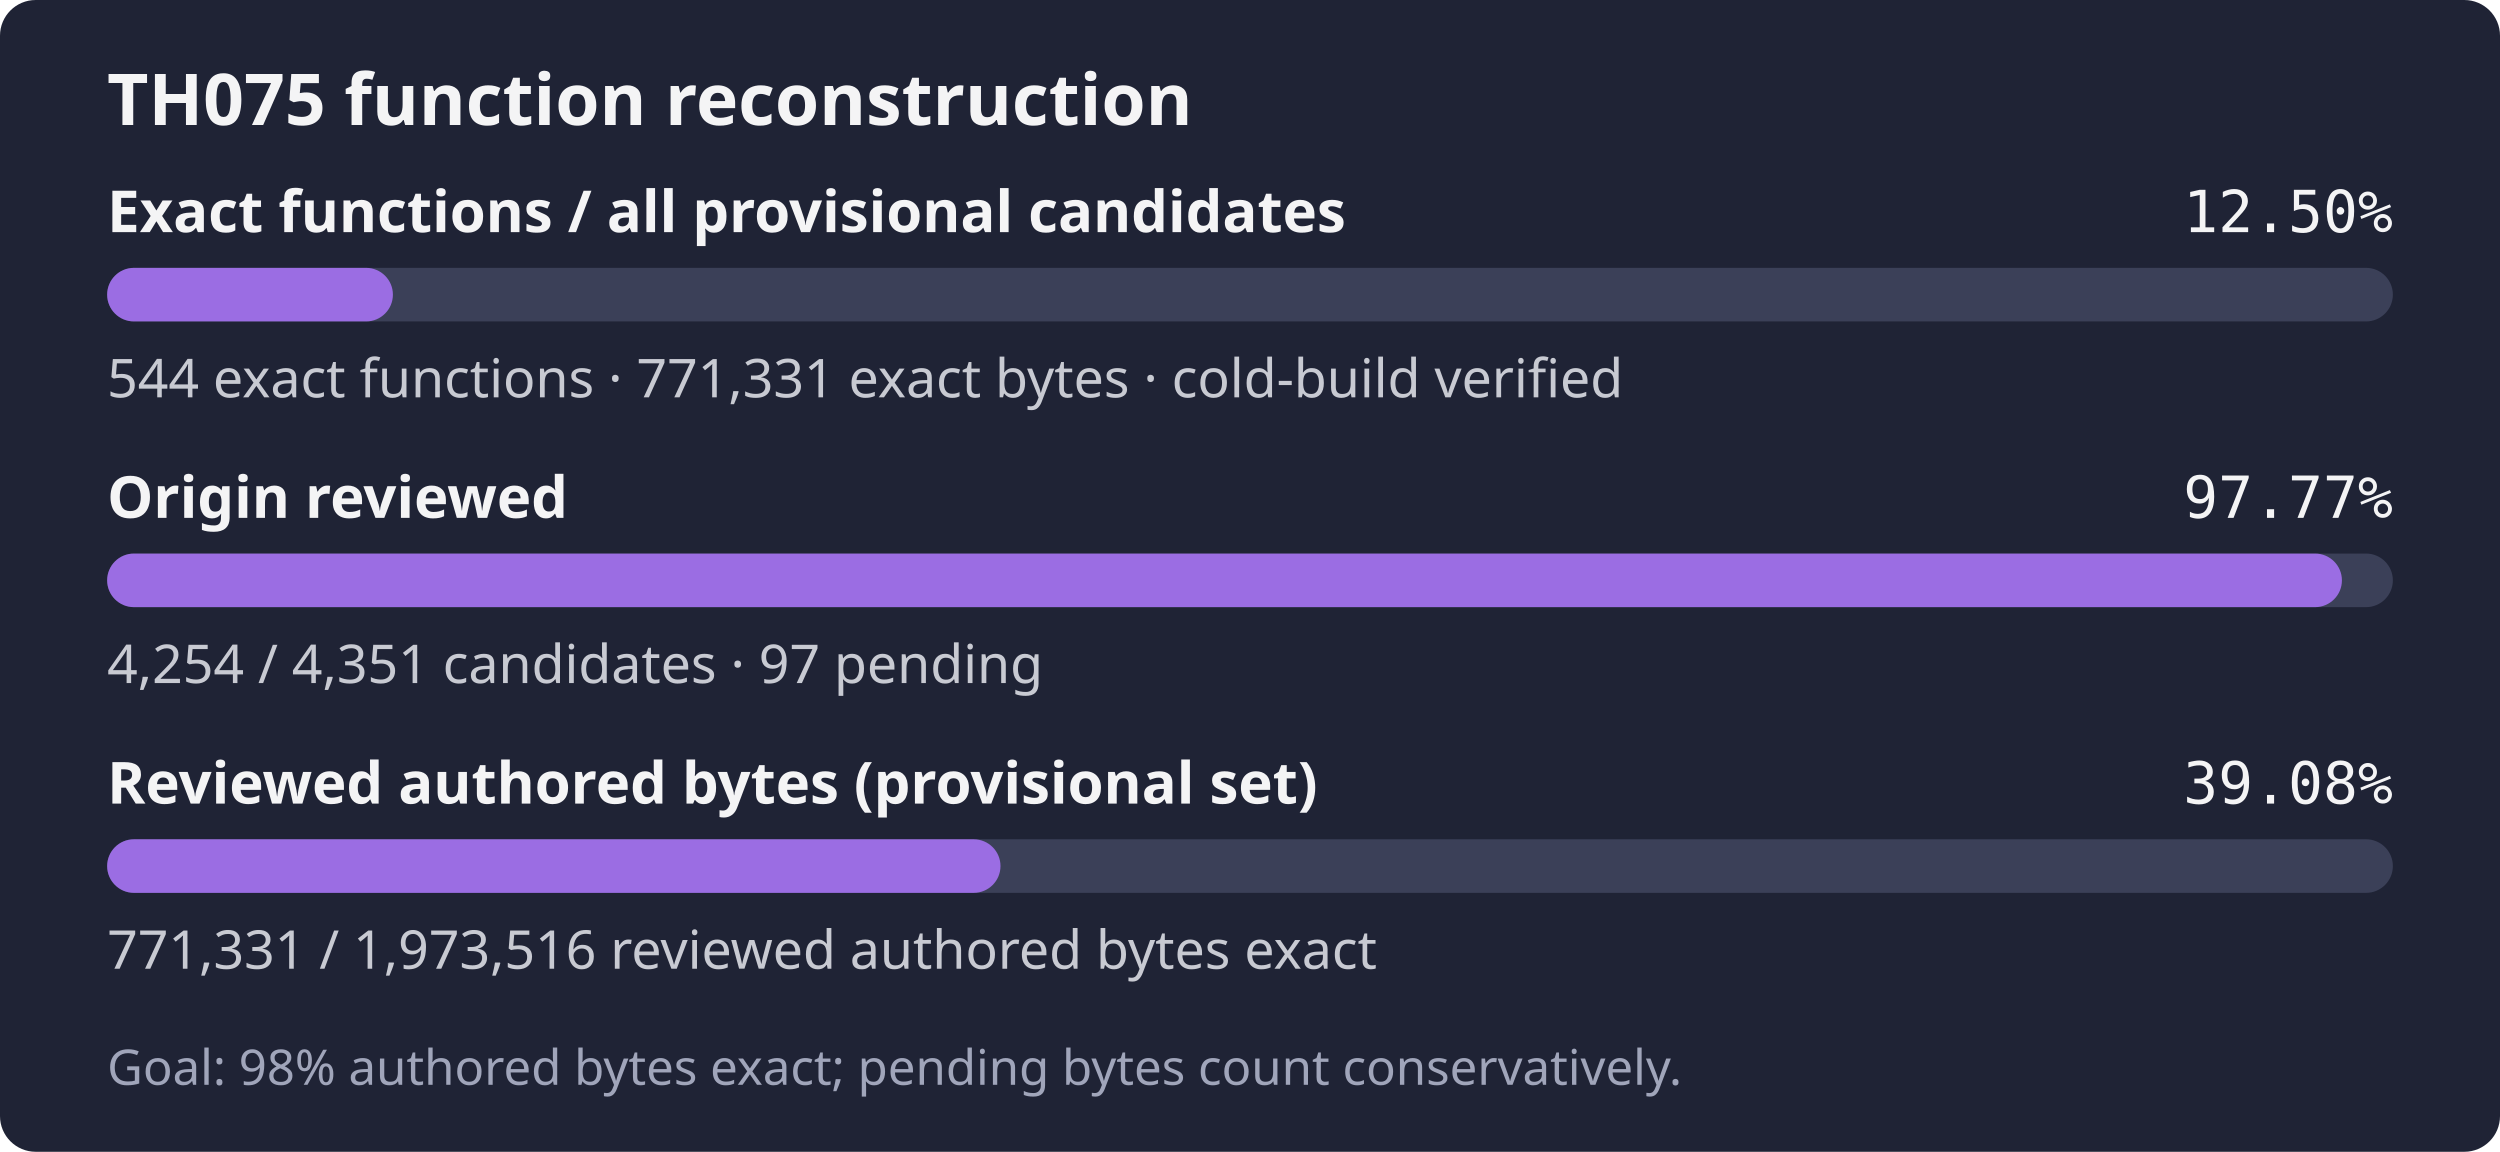
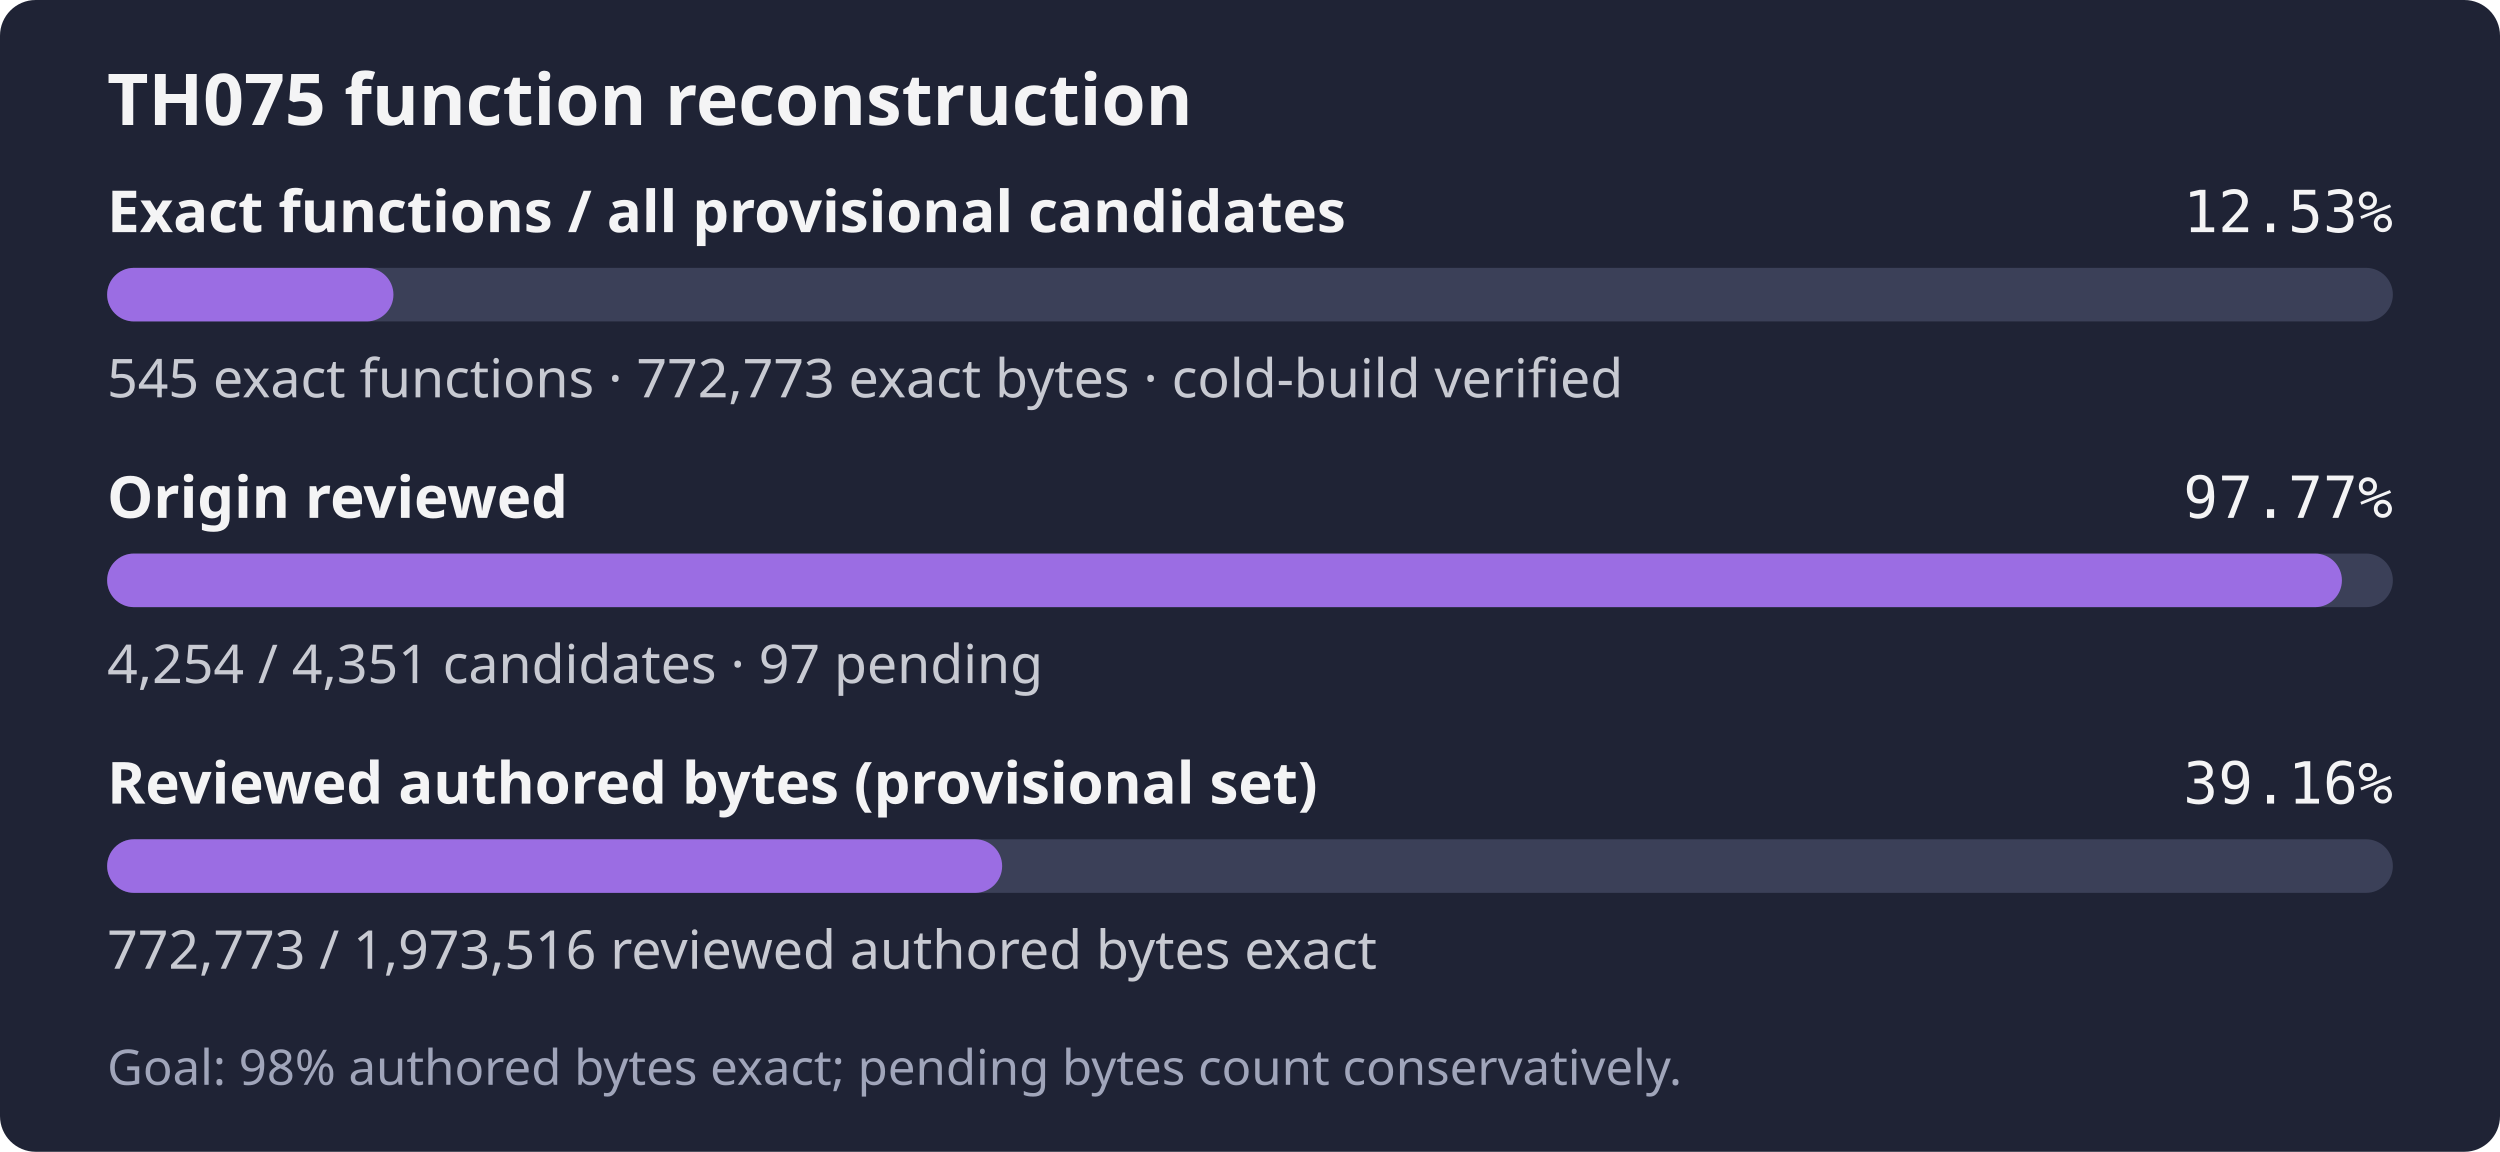
- <svg xmlns="http://www.w3.org/2000/svg" width="560" height="258" role="img" aria-label="TH075: 544 exact functions, 771,331 exact bytes; 4,254 of 4,351 candidates reviewed; Goal: 98% authored bytes exact; pending bytes count conservatively.">
+ <svg xmlns="http://www.w3.org/2000/svg" width="560" height="258" role="img" aria-label="TH075: 545 exact functions, 772,773 exact bytes; 4,254 of 4,351 candidates reviewed; Goal: 98% authored bytes exact; pending bytes count conservatively.">
  <rect width="560" height="258" rx="8" fill="#1f2335" />
  <text x="24" y="28" fill="#f4f4f5" font-family="sans-serif" font-size="16" font-weight="600">TH075 function reconstruction</text>
  <text x="24" y="52" fill="#f4f4f5" font-family="sans-serif" font-size="13" font-weight="600">Exact functions / all provisional candidates</text>
-   <text x="536" y="52" fill="#f4f4f5" text-anchor="end" font-family="monospace" font-size="13">12.50%</text>
+   <text x="536" y="52" fill="#f4f4f5" text-anchor="end" font-family="monospace" font-size="13">12.53%</text>
  <rect x="24" y="60" width="512" height="12" rx="6" fill="#3b4058" />
-   <rect x="24" y="60" width="64.01" height="12" rx="6" fill="#9b6de3" />
-   <text x="24" y="89" fill="#c8cad2" font-family="sans-serif" font-size="12">544 exact functions · 771,331 exact bytes · cold-build verified</text>
+   <rect x="24" y="60" width="64.13" height="12" rx="6" fill="#9b6de3" />
+   <text x="24" y="89" fill="#c8cad2" font-family="sans-serif" font-size="12">545 exact functions · 772,773 exact bytes · cold-build verified</text>
  <text x="24" y="116" fill="#f4f4f5" font-family="sans-serif" font-size="13" font-weight="600">Origin reviewed</text>
  <text x="536" y="116" fill="#f4f4f5" text-anchor="end" font-family="monospace" font-size="13">97.77%</text>
  <rect x="24" y="124" width="512" height="12" rx="6" fill="#3b4058" />
  <rect x="24" y="124" width="500.59" height="12" rx="6" fill="#9b6de3" />
  <text x="24" y="153" fill="#c8cad2" font-family="sans-serif" font-size="12">4,254 / 4,351 candidates · 97 pending</text>
  <text x="24" y="180" fill="#f4f4f5" font-family="sans-serif" font-size="13" font-weight="600">Reviewed authored bytes (provisional set)</text>
-   <text x="536" y="180" fill="#f4f4f5" text-anchor="end" font-family="monospace" font-size="13">39.08%</text>
+   <text x="536" y="180" fill="#f4f4f5" text-anchor="end" font-family="monospace" font-size="13">39.16%</text>
  <rect x="24" y="188" width="512" height="12" rx="6" fill="#3b4058" />
-   <rect x="24" y="188" width="200.11" height="12" rx="6" fill="#9b6de3" />
-   <text x="24" y="217" fill="#c8cad2" font-family="sans-serif" font-size="12">771,331 / 1,973,516 reviewed authored bytes exact</text>
+   <rect x="24" y="188" width="200.48" height="12" rx="6" fill="#9b6de3" />
+   <text x="24" y="217" fill="#c8cad2" font-family="sans-serif" font-size="12">772,773 / 1,973,516 reviewed authored bytes exact</text>
  <text x="24" y="243" fill="#a0a5ba" font-family="sans-serif" font-size="11">Goal: 98% authored bytes exact; pending bytes count conservatively.</text>
</svg>
